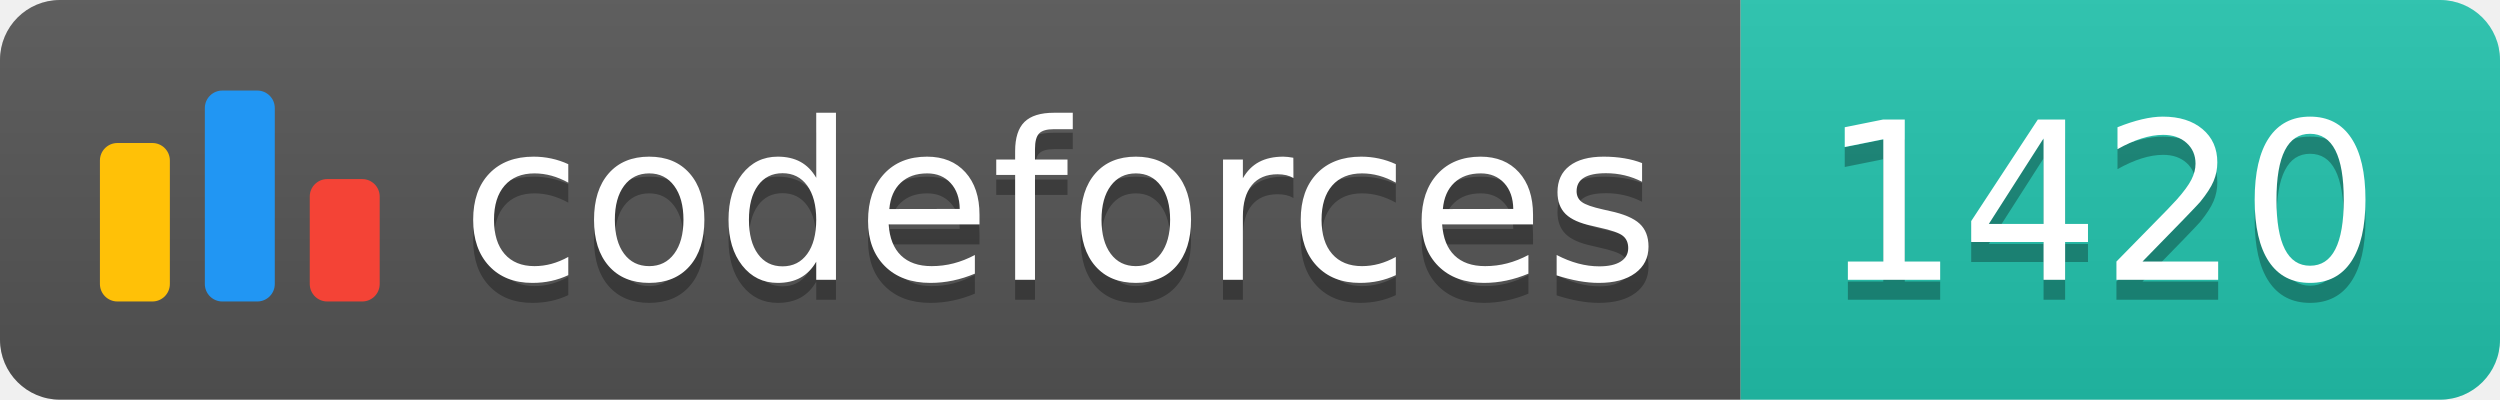
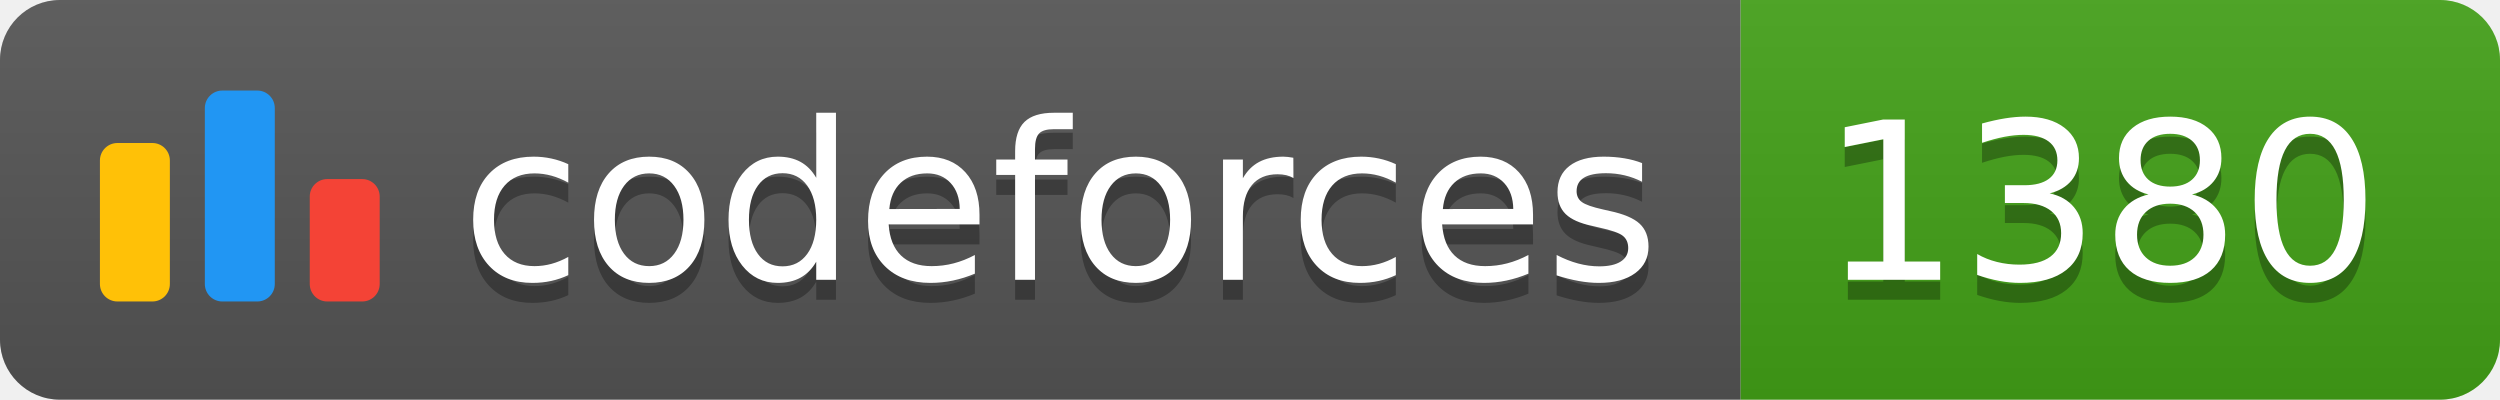
<svg xmlns="http://www.w3.org/2000/svg" width="125.1" height="20">
  <linearGradient id="smooth" x2="0" y2="100%">
    <stop offset="0" stop-color="#bbb" stop-opacity=".1" />
    <stop offset="1" stop-opacity=".1" />
  </linearGradient>
  <clipPath id="round">
    <rect width="125.1" height="20" rx="3" fill="#fff" />
  </clipPath>
  <g clip-path="url(#round)">
    <rect width="87.1" height="20" fill="#555" />
-     <rect x="87.1" width="38.0" height="20" fill="#22C4AE" />
+     <rect x="87.1" width="38.0" height="20" fill="#43A217" />
    <rect width="125.1" height="20" fill="url(#smooth)" />
  </g>
  <g fill="#fff" text-anchor="middle" font-family="DejaVu Sans,Verdana,Geneva,sans-serif" font-size="110">
    <svg x="5" y="3" class="logo" width="14" height="14" viewBox="0 0 32 25" fill="none">
      <rect y="6" width="8" height="18.125" rx="2" fill="#FFC107" />
      <rect x="24" y="10.125" width="8" height="14" rx="2" fill="#F44336" />
      <rect x="12" width="8" height="24.125" rx="2" fill="#2196F3" />
    </svg>
    <text x="530.5" y="150" fill="#010101" fill-opacity=".3" transform="scale(0.1)" textLength="601.0" lengthAdjust="spacing">codeforces
        </text>
    <text x="530.5" y="140" transform="scale(0.1)" textLength="601.0" lengthAdjust="spacing">codeforces</text>
-     <text x="1051.0" y="150" fill="#010101" fill-opacity=".3" transform="scale(0.1)" textLength="280.0" lengthAdjust="spacing">1420
+     <text x="1051.0" y="150" fill="#010101" fill-opacity=".3" transform="scale(0.1)" textLength="280.0" lengthAdjust="spacing">1380
        </text>
-     <text x="1051.0" y="140" transform="scale(0.1)" textLength="280.0" lengthAdjust="spacing">1420</text>
+     <text x="1051.0" y="140" transform="scale(0.1)" textLength="280.0" lengthAdjust="spacing">1380</text>
  </g>
</svg>
